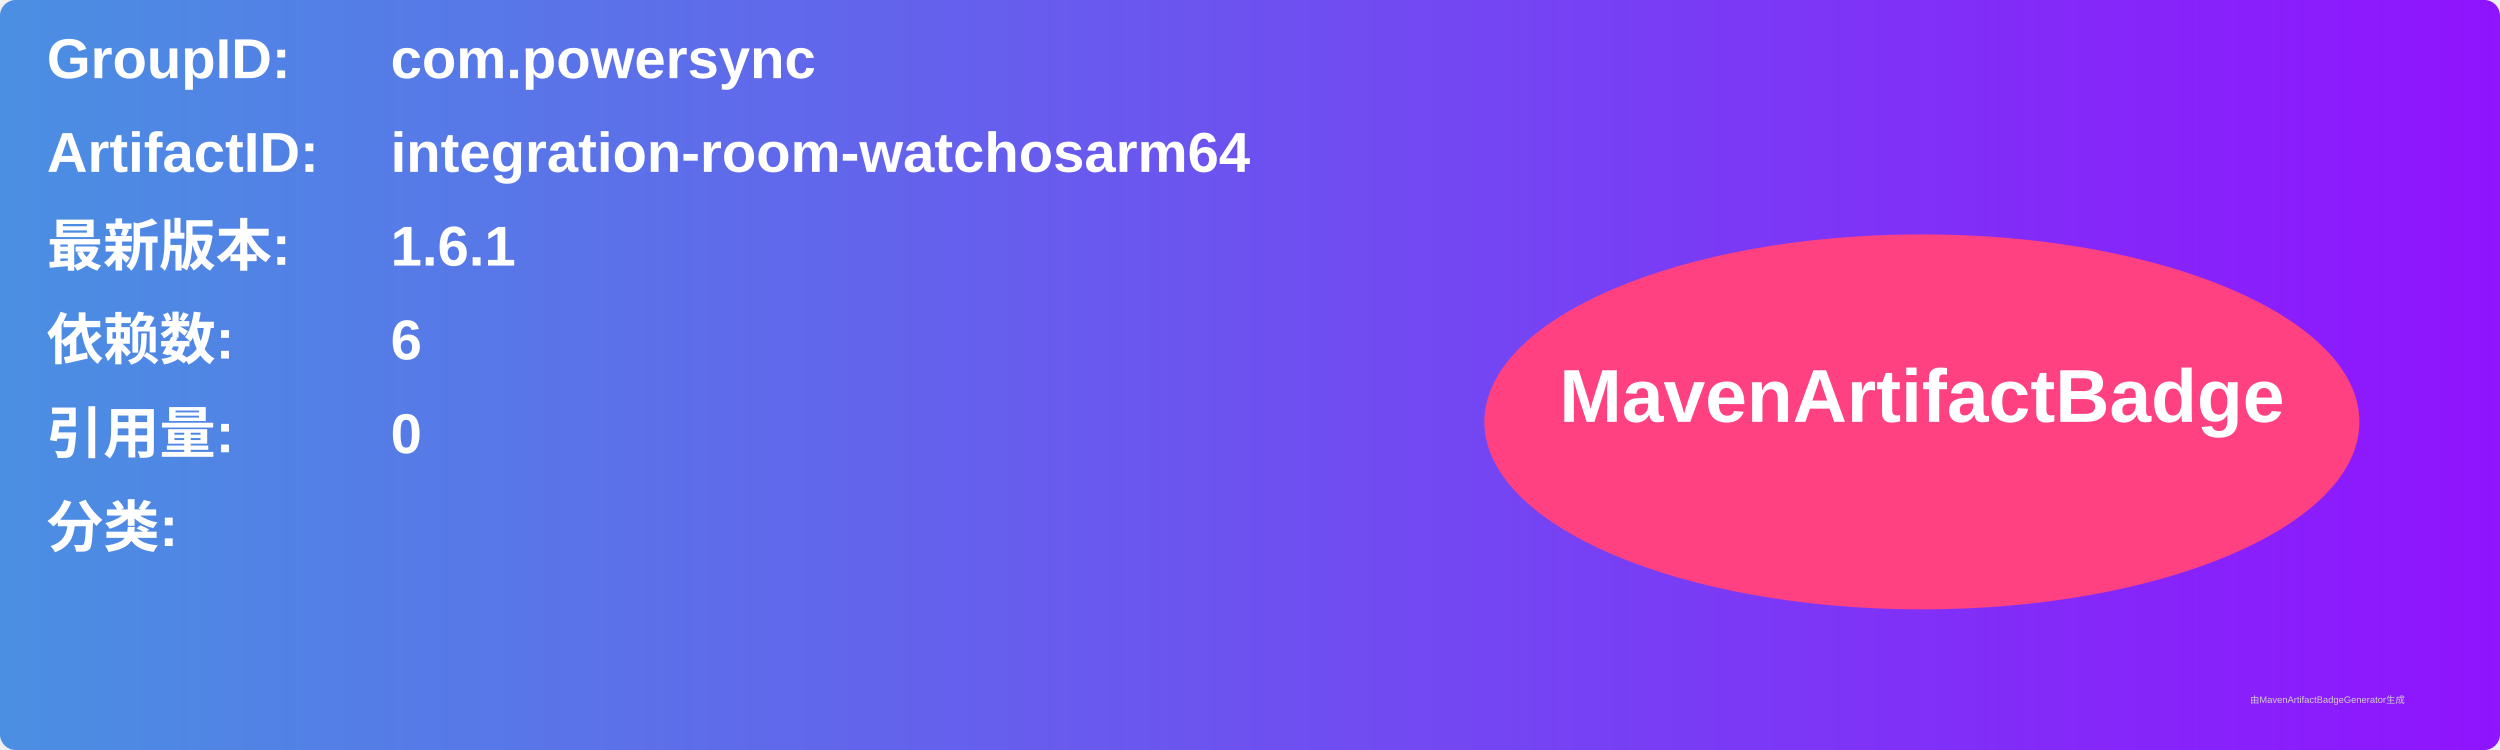
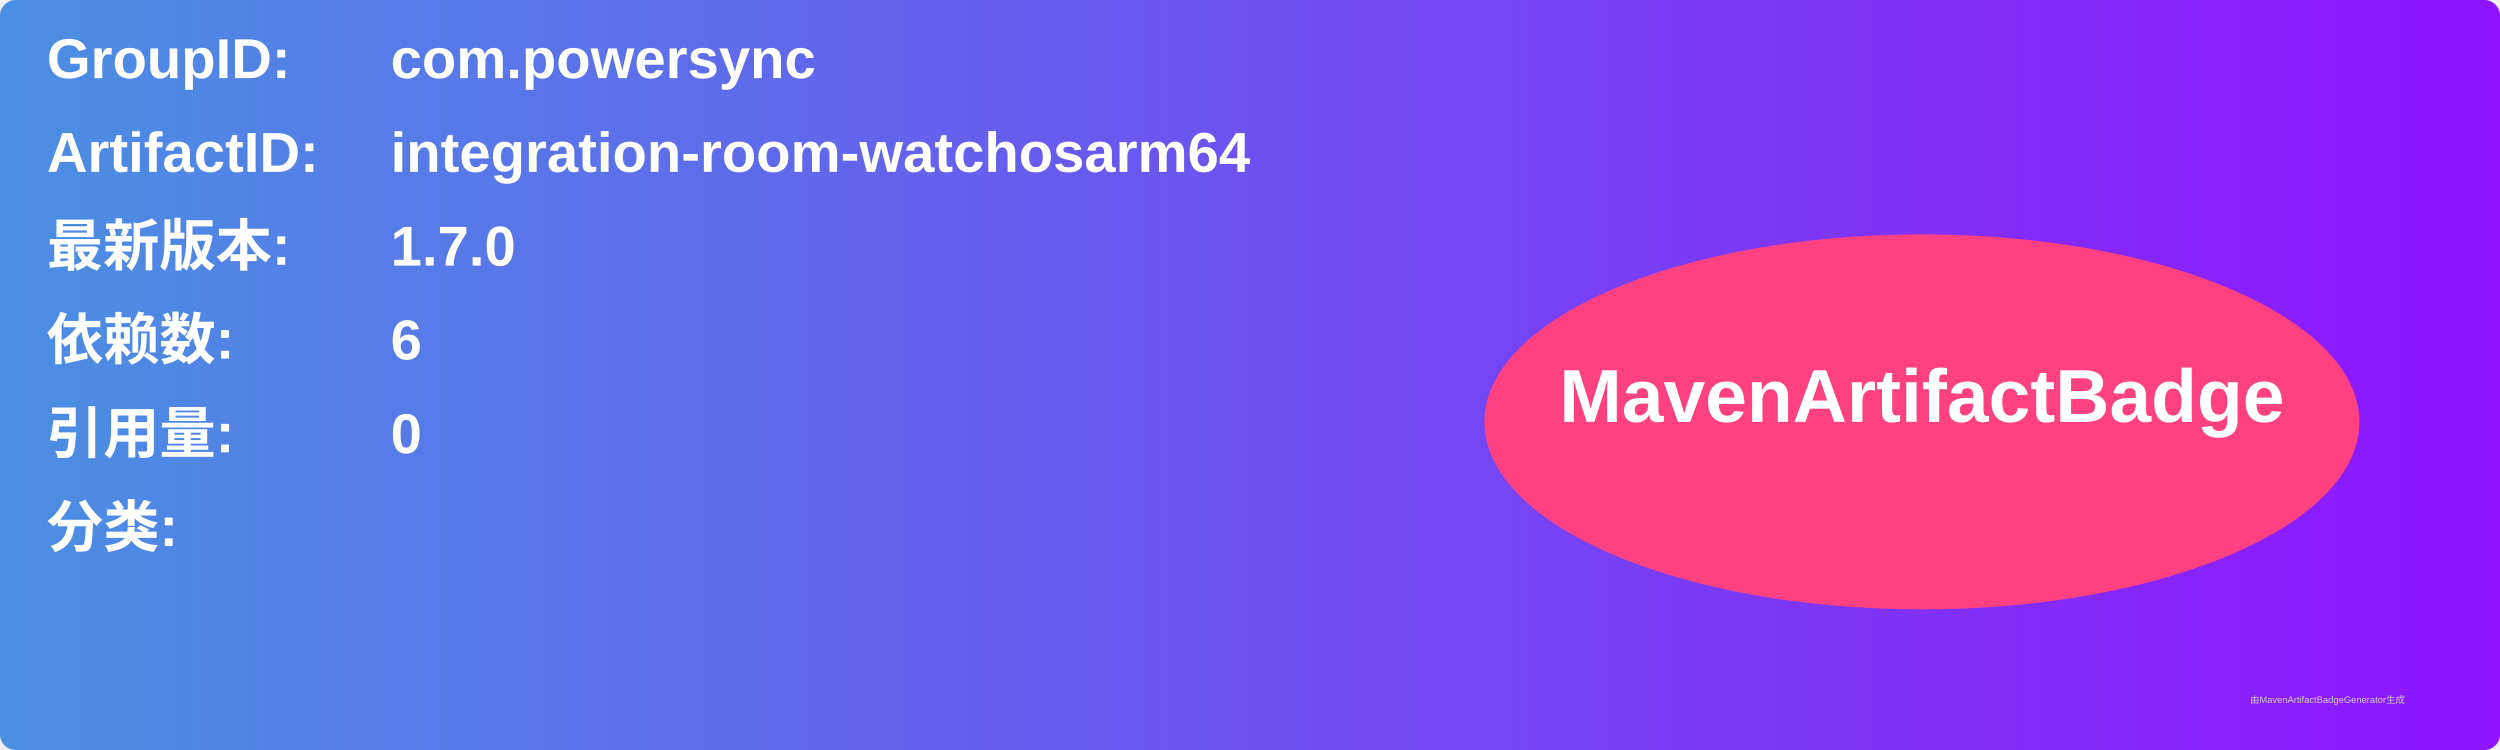
<svg xmlns="http://www.w3.org/2000/svg" width="800" height="240" viewBox="0 0 800 240">
  <linearGradient id="grad" x1="0%" y1="0%" x2="100%" y2="0%">
    <stop offset="0%" stop-color="#4a90e2" />
    <stop offset="100%" stop-color="#9013fe" />
  </linearGradient>
  <rect width="100%" height="100%" rx="5" ry="5" fill="url(#grad)" />
  <g transform="translate(15, 15)">
    <text x="0" y="10" font-family="Arial" font-size="18" fill="white" font-weight="bold" width="260">GroupID:</text>
    <text x="110" y="10" font-family="Arial" font-size="18" fill="white" font-weight="bold" width="460">com.powersync</text>
    <text x="0" y="40" font-family="Arial" font-size="18" fill="white" font-weight="bold" width="260">ArtifactID:</text>
    <text x="110" y="40" font-family="Arial" font-size="18" fill="white" font-weight="bold" width="460">integration-room-watchosarm64</text>
    <text x="0" y="70" font-family="Arial" font-size="18" fill="white" font-weight="bold">最新版本:</text>
    <text x="110" y="70" font-family="Arial" font-size="18" fill="white" font-weight="bold">
-       <tspan font-weight="bold">1.6.1</tspan>
+       <tspan font-weight="bold">1.7.0</tspan>
    </text>
    <text x="0" y="100" font-family="Arial" font-size="18" fill="white" font-weight="bold">依赖数: </text>
    <text x="110" y="100" font-family="Arial" font-size="18" fill="white">
      <tspan font-weight="bold">6</tspan>
    </text>
    <text x="0" y="130" font-family="Arial" font-size="18" fill="white" font-weight="bold">引用量: </text>
    <text x="110" y="130" font-family="Arial" font-size="18" fill="white">
      <tspan font-weight="bold">0</tspan>
    </text>
    <text x="0" y="160" font-family="Arial" font-size="18" fill="white" font-weight="bold">分类:</text>
    <text x="10" y="190" font-family="Arial" font-size="10" fill="white">
      <tspan font-weight="bold" />
    </text>
    <ellipse cx="600" cy="120" rx="140" ry="60" fill="#ff4081" />
    <text x="600" y="120" text-anchor="middle" font-family="Arial" font-size="24" fill="white" font-weight="bold">MavenArtifactBadge</text>
  </g>
  <text x="720" y="225" font-family="Arial" font-size="3" fill="#d0d0d0">由MavenArtifactBadgeGenerator生成</text>
</svg>
